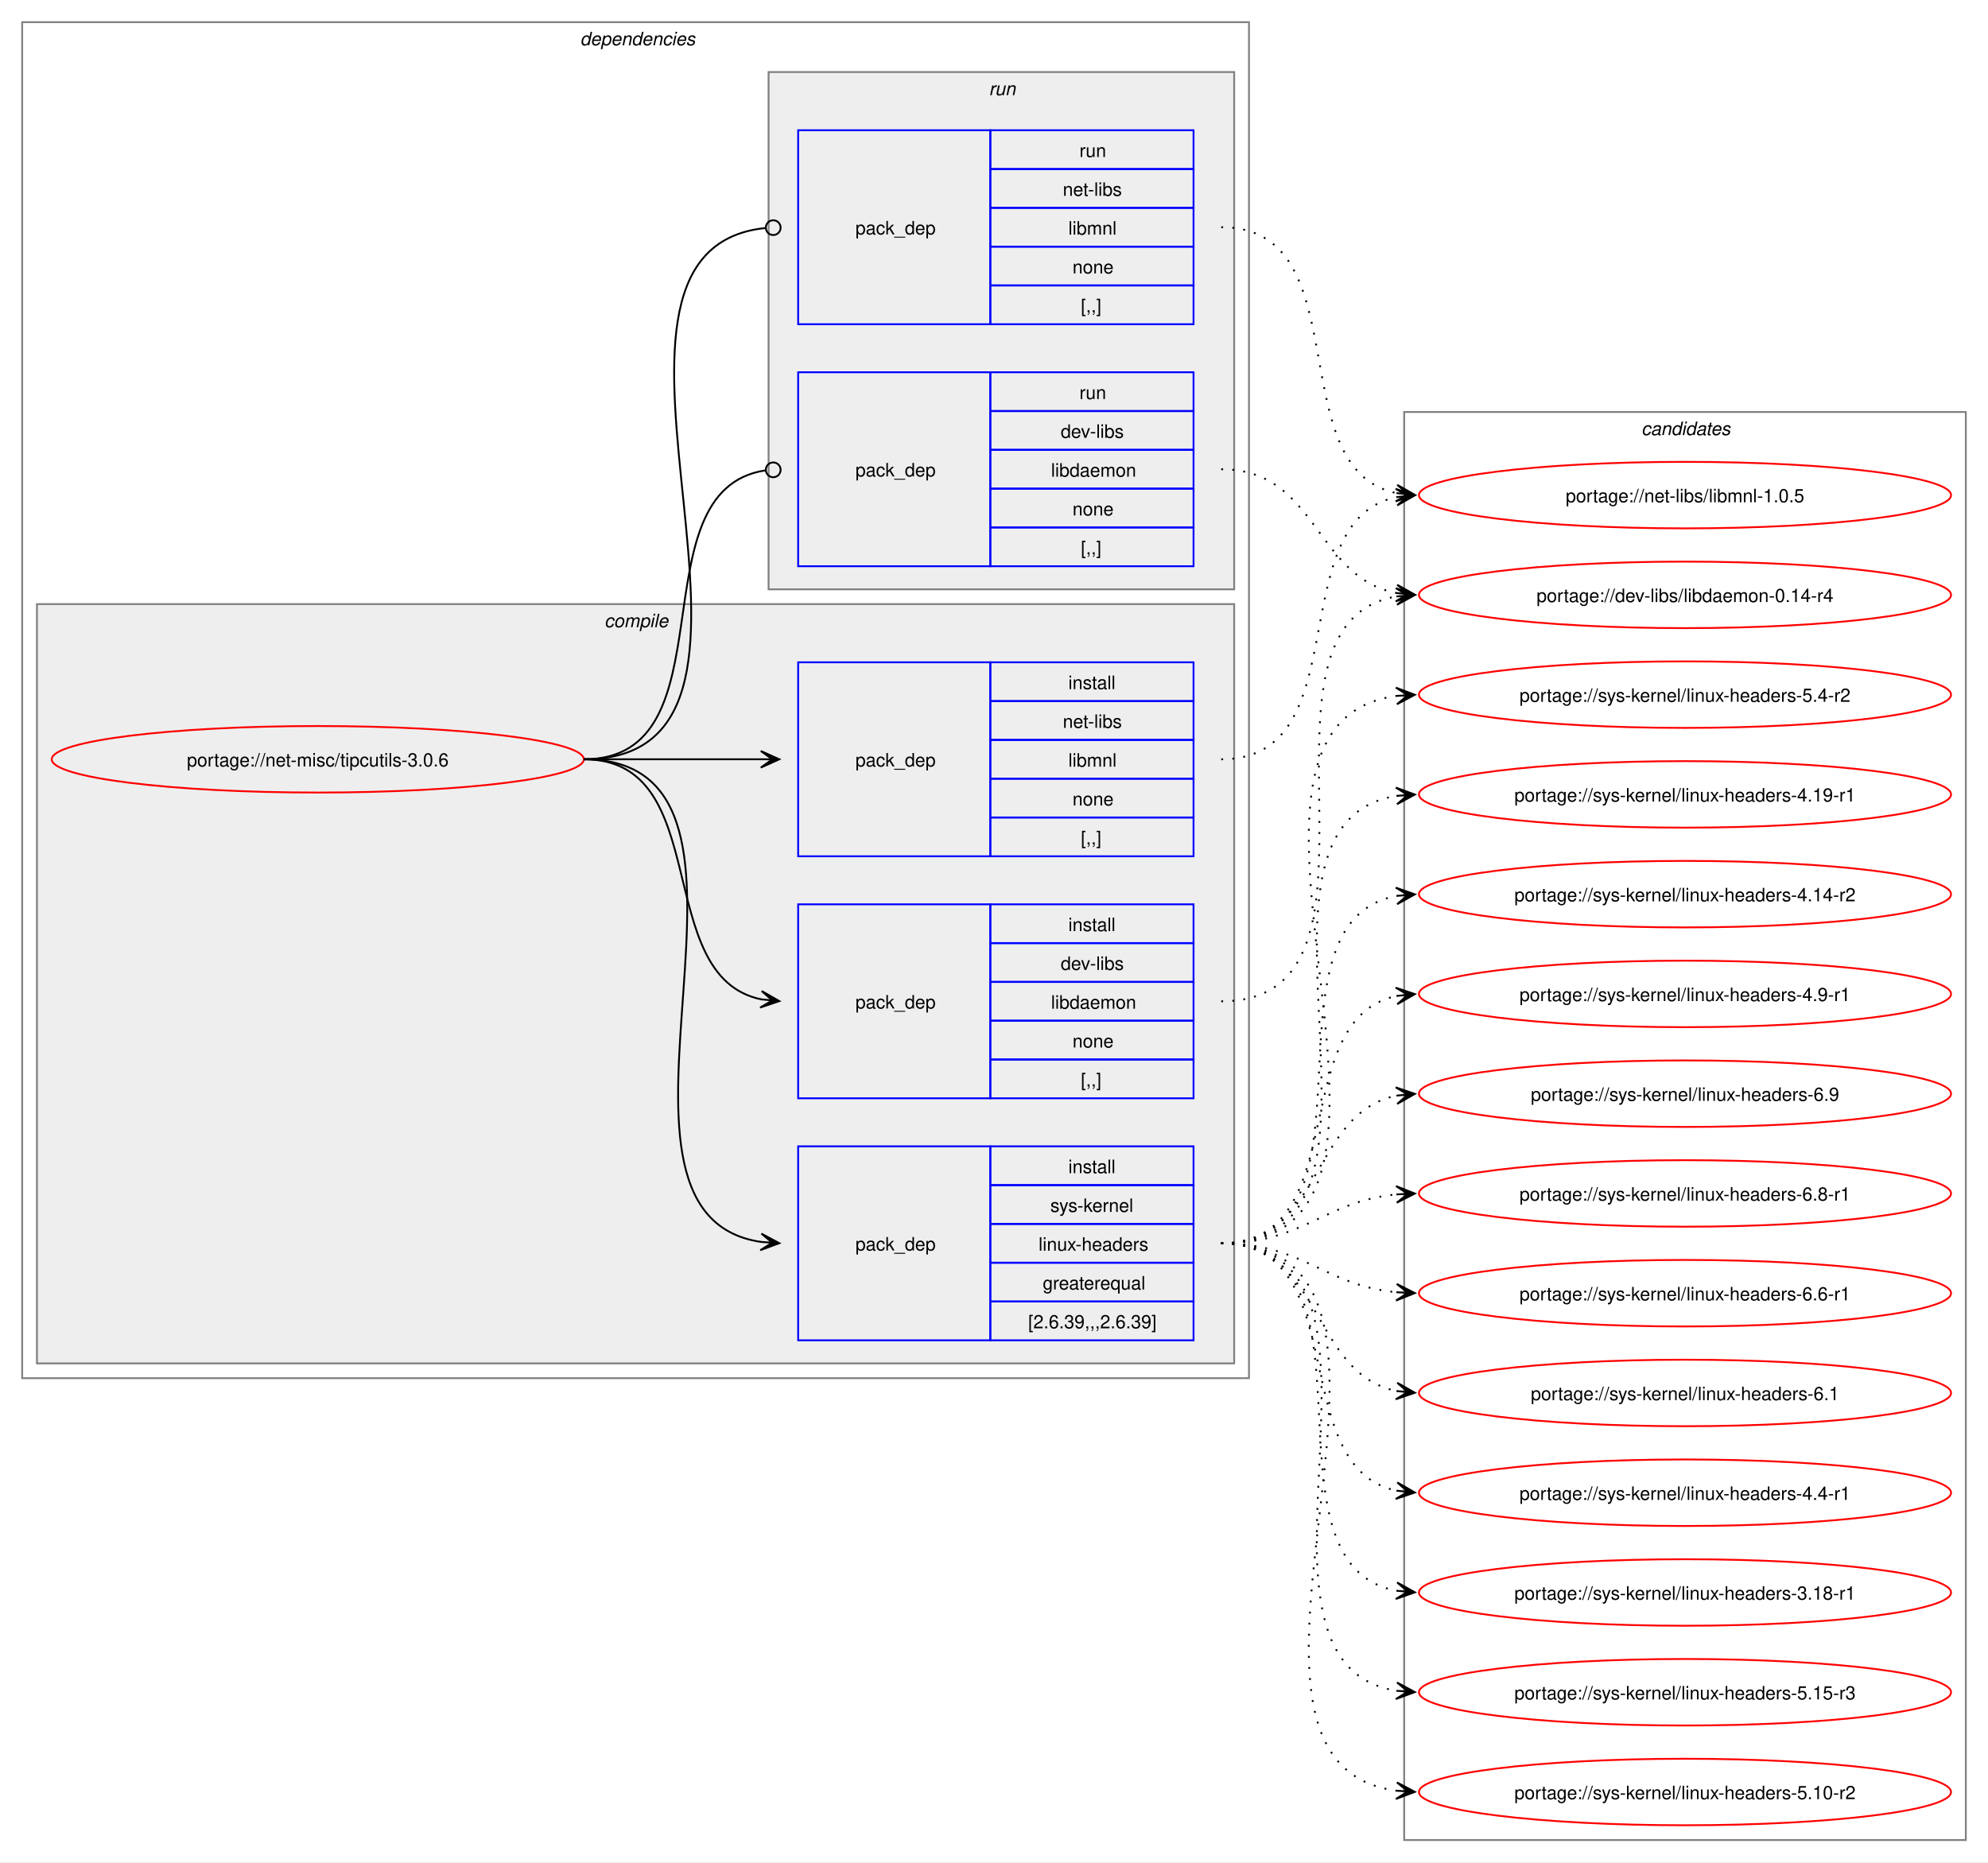
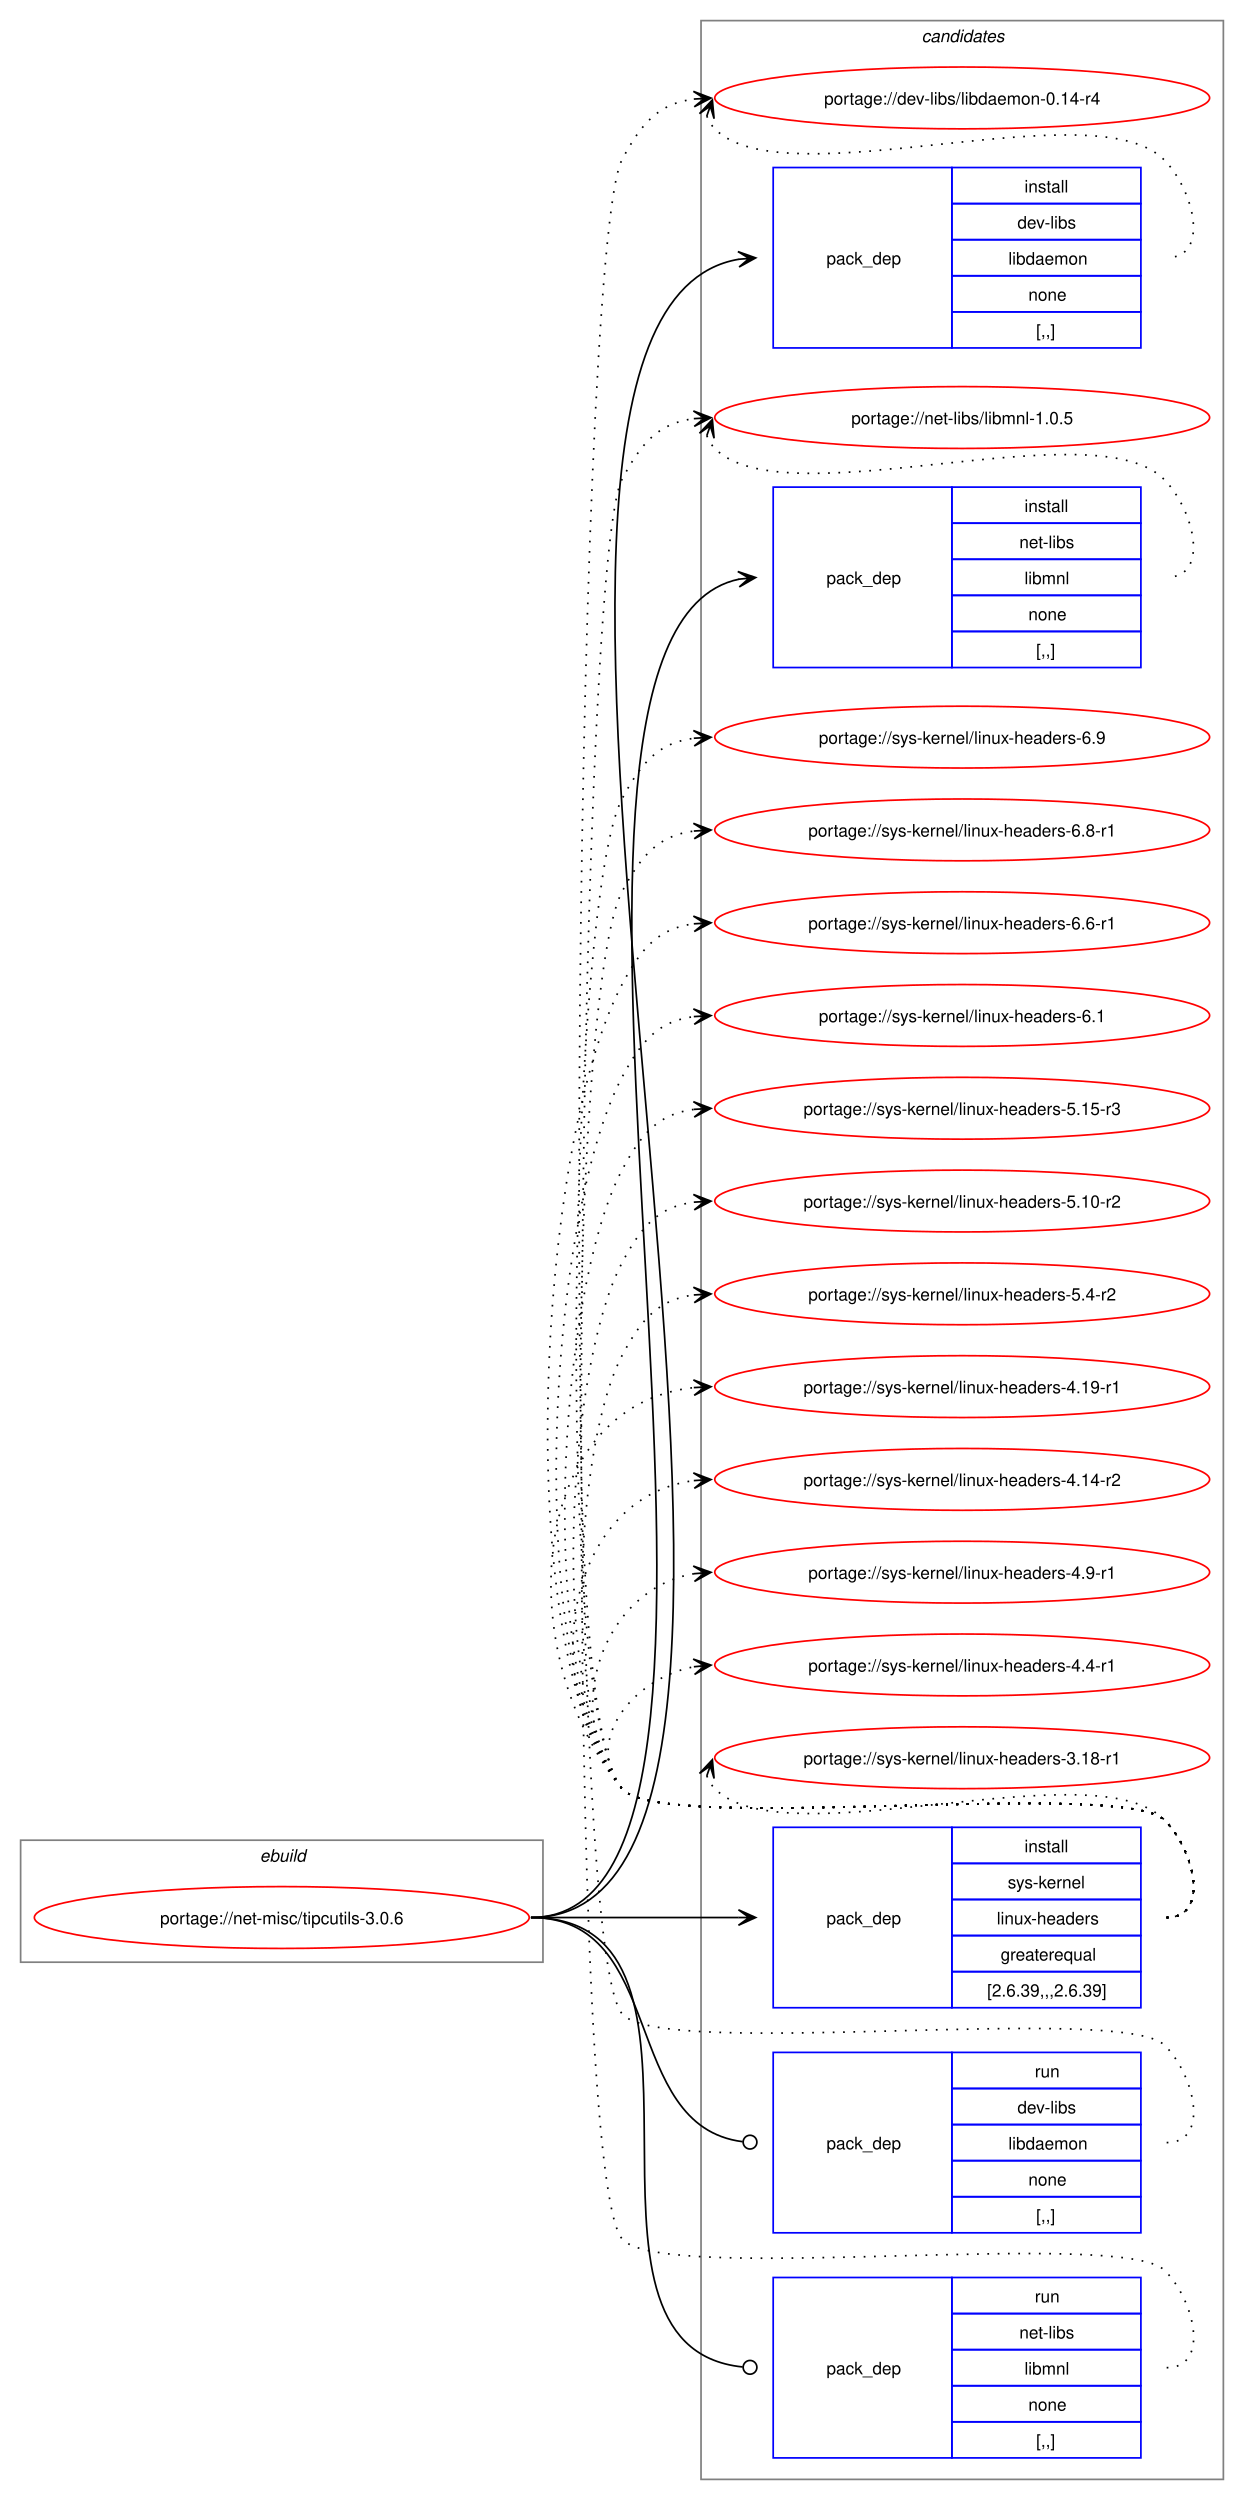
- <svg xmlns="http://www.w3.org/2000/svg" xmlns:xlink="http://www.w3.org/1999/xlink" width="1076pt" height="1008pt" viewBox="0.00 0.00 1076.00 1008.00">
-   <g id="graph0" class="graph" transform="scale(1 1) rotate(0) translate(4 1004)">
-     <polygon fill="white" stroke="none" points="-4,4 -4,-1004 1072,-1004 1072,4 -4,4" />
-     <g id="clust2" class="cluster">
-       <polygon fill="none" stroke="gray" points="8,-258 8,-992 672,-992 672,-258 8,-258" />
-       <text text-anchor="start" x="310" y="-979.5" font-family="Helvetica,sans-Serif" font-style="italic" font-size="10.00">dependencies</text>
-     </g>
-     <g id="clust3" class="cluster">
-       <polygon fill="#eeeeee" stroke="gray" points="16,-266 16,-677 664,-677 664,-266 16,-266" />
-       <text text-anchor="start" x="323.12" y="-664.5" font-family="Helvetica,sans-Serif" font-style="italic" font-size="10.00">compile</text>
-     </g>
-     <g id="clust8" class="cluster">
-       <polygon fill="#eeeeee" stroke="gray" points="412,-685 412,-965 664,-965 664,-685 412,-685" />
-       <text text-anchor="start" x="531.25" y="-952.5" font-family="Helvetica,sans-Serif" font-style="italic" font-size="10.00">run</text>
+ <svg xmlns="http://www.w3.org/2000/svg" xmlns:xlink="http://www.w3.org/1999/xlink" width="724pt" height="1455pt" viewBox="0.00 0.00 724.00 1455.00">
+   <g id="graph0" class="graph" transform="scale(1 1) rotate(0) translate(4 1451)">
+     <polygon fill="white" stroke="none" points="-4,4 -4,-1451 720,-1451 720,4 -4,4" />
+     <g id="clust1" class="cluster">
+       <polygon fill="none" stroke="gray" points="8,-309 8,-380 312,-380 312,-309 8,-309" />
+       <text text-anchor="start" x="147.25" y="-367.5" font-family="Helvetica,sans-Serif" font-style="italic" font-size="10.00">ebuild</text>
    </g>
    <g id="clust11" class="cluster">
-       <polygon fill="none" stroke="gray" points="756,-8 756,-781 1060,-781 1060,-8 756,-8" />
-       <text text-anchor="start" x="884.38" y="-768.5" font-family="Helvetica,sans-Serif" font-style="italic" font-size="10.00">candidates</text>
+       <polygon fill="none" stroke="gray" points="404,-8 404,-1439 708,-1439 708,-8 404,-8" />
+       <text text-anchor="start" x="532.38" y="-1426.5" font-family="Helvetica,sans-Serif" font-style="italic" font-size="10.00">candidates</text>
    </g>
    <g id="node1" class="node">
      <g id="a_node1">
        <a xlink:href="../net-misc/tipcutils-3.0.6.svg" xlink:title="portage://net-misc/tipcutils-3.0.6">
-           <ellipse fill="none" stroke="red" cx="168" cy="-593" rx="144" ry="18" />
-           <text text-anchor="middle" x="168" y="-589.12" font-family="Helvetica,sans-Serif" font-size="10.00">portage://net-misc/tipcutils-3.0.6</text>
+           <ellipse fill="none" stroke="red" cx="160" cy="-335" rx="144" ry="18" />
+           <text text-anchor="middle" x="160" y="-331.12" font-family="Helvetica,sans-Serif" font-size="10.00">portage://net-misc/tipcutils-3.0.6</text>
        </a>
      </g>
    </g>
    <g id="node2" class="node">
-       <polygon fill="none" stroke="blue" points="428,-409.5 428,-514.5 532,-514.5 532,-409.5 428,-409.5" />
-       <text text-anchor="start" x="459" y="-458.12" font-family="Helvetica,sans-Serif" font-size="10.00">pack_dep</text>
-       <polygon fill="none" stroke="blue" points="532,-493.5 532,-514.5 642,-514.5 642,-493.5 532,-493.5" />
-       <text text-anchor="start" x="574.25" y="-500" font-family="Helvetica,sans-Serif" font-size="10.00">install</text>
-       <polygon fill="none" stroke="blue" points="532,-472.5 532,-493.5 642,-493.5 642,-472.5 532,-472.5" />
-       <text text-anchor="start" x="570.12" y="-479" font-family="Helvetica,sans-Serif" font-size="10.00">dev-libs</text>
-       <polygon fill="none" stroke="blue" points="532,-451.5 532,-472.5 642,-472.5 642,-451.5 532,-451.5" />
-       <text text-anchor="start" x="564.88" y="-458" font-family="Helvetica,sans-Serif" font-size="10.00">libdaemon</text>
-       <polygon fill="none" stroke="blue" points="532,-430.5 532,-451.5 642,-451.5 642,-430.5 532,-430.5" />
-       <text text-anchor="start" x="576.5" y="-437" font-family="Helvetica,sans-Serif" font-size="10.00">none</text>
-       <polygon fill="none" stroke="blue" points="532,-409.5 532,-430.5 642,-430.5 642,-409.5 532,-409.5" />
-       <text text-anchor="start" x="581" y="-416" font-family="Helvetica,sans-Serif" font-size="10.00">[,,]</text>
+       <polygon fill="none" stroke="blue" points="446,-1248.5 446,-1353.5 550,-1353.5 550,-1248.5 446,-1248.5" />
+       <text text-anchor="start" x="477" y="-1297.12" font-family="Helvetica,sans-Serif" font-size="10.00">pack_dep</text>
+       <polygon fill="none" stroke="blue" points="550,-1332.5 550,-1353.5 660,-1353.5 660,-1332.5 550,-1332.5" />
+       <text text-anchor="start" x="592.25" y="-1339" font-family="Helvetica,sans-Serif" font-size="10.00">install</text>
+       <polygon fill="none" stroke="blue" points="550,-1311.5 550,-1332.5 660,-1332.5 660,-1311.5 550,-1311.5" />
+       <text text-anchor="start" x="588.12" y="-1318" font-family="Helvetica,sans-Serif" font-size="10.00">dev-libs</text>
+       <polygon fill="none" stroke="blue" points="550,-1290.5 550,-1311.5 660,-1311.5 660,-1290.5 550,-1290.5" />
+       <text text-anchor="start" x="582.88" y="-1297" font-family="Helvetica,sans-Serif" font-size="10.00">libdaemon</text>
+       <polygon fill="none" stroke="blue" points="550,-1269.5 550,-1290.5 660,-1290.5 660,-1269.5 550,-1269.5" />
+       <text text-anchor="start" x="594.5" y="-1276" font-family="Helvetica,sans-Serif" font-size="10.00">none</text>
+       <polygon fill="none" stroke="blue" points="550,-1248.5 550,-1269.5 660,-1269.5 660,-1248.5 550,-1248.5" />
+       <text text-anchor="start" x="599" y="-1255" font-family="Helvetica,sans-Serif" font-size="10.00">[,,]</text>
    </g>
    <g id="edge1" class="edge">
-       <path fill="none" stroke="black" d="M312,-593C383.21,-593 348.07,-475.45 408.06,-463.05" />
-       <polygon fill="black" stroke="black" points="417.79,-462.12 408.27,-467.56 414.02,-462.48 407.83,-463.08 407.83,-463.08 407.83,-463.08 414.02,-462.48 407.4,-458.6 417.79,-462.12" />
+       <path fill="none" stroke="black" d="M305,-335C517.85,-335 230.77,-1267.34 426.05,-1300.12" />
+       <polygon fill="black" stroke="black" points="435.79,-1300.9 425.46,-1304.58 432.02,-1300.6 425.82,-1300.1 425.82,-1300.1 425.82,-1300.1 432.02,-1300.6 426.18,-1295.61 435.79,-1300.9" />
    </g>
    <g id="node3" class="node">
-       <polygon fill="none" stroke="blue" points="428,-540.5 428,-645.5 532,-645.5 532,-540.5 428,-540.5" />
-       <text text-anchor="start" x="459" y="-589.12" font-family="Helvetica,sans-Serif" font-size="10.00">pack_dep</text>
-       <polygon fill="none" stroke="blue" points="532,-624.5 532,-645.5 642,-645.5 642,-624.5 532,-624.5" />
-       <text text-anchor="start" x="574.25" y="-631" font-family="Helvetica,sans-Serif" font-size="10.00">install</text>
-       <polygon fill="none" stroke="blue" points="532,-603.5 532,-624.5 642,-624.5 642,-603.5 532,-603.5" />
-       <text text-anchor="start" x="571.25" y="-610" font-family="Helvetica,sans-Serif" font-size="10.00">net-libs</text>
-       <polygon fill="none" stroke="blue" points="532,-582.5 532,-603.5 642,-603.5 642,-582.5 532,-582.5" />
-       <text text-anchor="start" x="574.25" y="-589" font-family="Helvetica,sans-Serif" font-size="10.00">libmnl</text>
-       <polygon fill="none" stroke="blue" points="532,-561.5 532,-582.5 642,-582.5 642,-561.5 532,-561.5" />
-       <text text-anchor="start" x="576.5" y="-568" font-family="Helvetica,sans-Serif" font-size="10.00">none</text>
-       <polygon fill="none" stroke="blue" points="532,-540.5 532,-561.5 642,-561.5 642,-540.5 532,-540.5" />
-       <text text-anchor="start" x="581" y="-547" font-family="Helvetica,sans-Serif" font-size="10.00">[,,]</text>
+       <polygon fill="none" stroke="blue" points="446,-1062.5 446,-1167.5 550,-1167.5 550,-1062.5 446,-1062.5" />
+       <text text-anchor="start" x="477" y="-1111.12" font-family="Helvetica,sans-Serif" font-size="10.00">pack_dep</text>
+       <polygon fill="none" stroke="blue" points="550,-1146.5 550,-1167.5 660,-1167.5 660,-1146.5 550,-1146.5" />
+       <text text-anchor="start" x="592.25" y="-1153" font-family="Helvetica,sans-Serif" font-size="10.00">install</text>
+       <polygon fill="none" stroke="blue" points="550,-1125.5 550,-1146.5 660,-1146.5 660,-1125.5 550,-1125.5" />
+       <text text-anchor="start" x="589.25" y="-1132" font-family="Helvetica,sans-Serif" font-size="10.00">net-libs</text>
+       <polygon fill="none" stroke="blue" points="550,-1104.5 550,-1125.5 660,-1125.5 660,-1104.5 550,-1104.5" />
+       <text text-anchor="start" x="592.25" y="-1111" font-family="Helvetica,sans-Serif" font-size="10.00">libmnl</text>
+       <polygon fill="none" stroke="blue" points="550,-1083.5 550,-1104.5 660,-1104.5 660,-1083.5 550,-1083.5" />
+       <text text-anchor="start" x="594.5" y="-1090" font-family="Helvetica,sans-Serif" font-size="10.00">none</text>
+       <polygon fill="none" stroke="blue" points="550,-1062.5 550,-1083.5 660,-1083.5 660,-1062.5 550,-1062.5" />
+       <text text-anchor="start" x="599" y="-1069" font-family="Helvetica,sans-Serif" font-size="10.00">[,,]</text>
    </g>
    <g id="edge2" class="edge">
-       <path fill="none" stroke="black" d="M312,-593C355.65,-593 369.25,-593 407.98,-593" />
-       <polygon fill="black" stroke="black" points="417.78,-593 407.78,-597.5 414,-593 407.78,-593 407.78,-593 407.78,-593 414,-593 407.78,-588.5 417.78,-593" />
+       <path fill="none" stroke="black" d="M305,-335C477.02,-335 270.46,-1081.84 426.21,-1113.94" />
+       <polygon fill="black" stroke="black" points="435.79,-1114.88 425.39,-1118.38 432.02,-1114.51 425.84,-1113.9 425.84,-1113.9 425.84,-1113.9 432.02,-1114.51 426.28,-1109.42 435.79,-1114.88" />
    </g>
    <g id="node4" class="node">
-       <polygon fill="none" stroke="blue" points="428,-278.5 428,-383.5 532,-383.5 532,-278.5 428,-278.5" />
-       <text text-anchor="start" x="459" y="-327.12" font-family="Helvetica,sans-Serif" font-size="10.00">pack_dep</text>
-       <polygon fill="none" stroke="blue" points="532,-362.5 532,-383.5 642,-383.5 642,-362.5 532,-362.5" />
-       <text text-anchor="start" x="574.25" y="-369" font-family="Helvetica,sans-Serif" font-size="10.00">install</text>
-       <polygon fill="none" stroke="blue" points="532,-341.5 532,-362.5 642,-362.5 642,-341.5 532,-341.5" />
-       <text text-anchor="start" x="564.5" y="-348" font-family="Helvetica,sans-Serif" font-size="10.00">sys-kernel</text>
-       <polygon fill="none" stroke="blue" points="532,-320.5 532,-341.5 642,-341.5 642,-320.5 532,-320.5" />
-       <text text-anchor="start" x="558.12" y="-327" font-family="Helvetica,sans-Serif" font-size="10.00">linux-headers</text>
-       <polygon fill="none" stroke="blue" points="532,-299.5 532,-320.5 642,-320.5 642,-299.5 532,-299.5" />
-       <text text-anchor="start" x="560.38" y="-306" font-family="Helvetica,sans-Serif" font-size="10.00">greaterequal</text>
-       <polygon fill="none" stroke="blue" points="532,-278.5 532,-299.5 642,-299.5 642,-278.5 532,-278.5" />
-       <text text-anchor="start" x="552.5" y="-285" font-family="Helvetica,sans-Serif" font-size="10.00">[2.6.39,,,2.6.39]</text>
+       <polygon fill="none" stroke="blue" points="446,-282.5 446,-387.5 550,-387.5 550,-282.5 446,-282.5" />
+       <text text-anchor="start" x="477" y="-331.12" font-family="Helvetica,sans-Serif" font-size="10.00">pack_dep</text>
+       <polygon fill="none" stroke="blue" points="550,-366.5 550,-387.5 660,-387.5 660,-366.5 550,-366.5" />
+       <text text-anchor="start" x="592.25" y="-373" font-family="Helvetica,sans-Serif" font-size="10.00">install</text>
+       <polygon fill="none" stroke="blue" points="550,-345.5 550,-366.5 660,-366.5 660,-345.5 550,-345.5" />
+       <text text-anchor="start" x="582.5" y="-352" font-family="Helvetica,sans-Serif" font-size="10.00">sys-kernel</text>
+       <polygon fill="none" stroke="blue" points="550,-324.5 550,-345.5 660,-345.5 660,-324.5 550,-324.5" />
+       <text text-anchor="start" x="576.12" y="-331" font-family="Helvetica,sans-Serif" font-size="10.00">linux-headers</text>
+       <polygon fill="none" stroke="blue" points="550,-303.5 550,-324.5 660,-324.5 660,-303.5 550,-303.5" />
+       <text text-anchor="start" x="578.38" y="-310" font-family="Helvetica,sans-Serif" font-size="10.00">greaterequal</text>
+       <polygon fill="none" stroke="blue" points="550,-282.5 550,-303.5 660,-303.5 660,-282.5 550,-282.5" />
+       <text text-anchor="start" x="570.5" y="-289" font-family="Helvetica,sans-Serif" font-size="10.00">[2.6.39,,,2.6.39]</text>
    </g>
    <g id="edge3" class="edge">
-       <path fill="none" stroke="black" d="M312,-593C433.85,-593 301.99,-347.12 407.98,-331.75" />
-       <polygon fill="black" stroke="black" points="417.78,-331.08 408.11,-336.25 414.01,-331.34 407.81,-331.76 407.81,-331.76 407.81,-331.76 414.01,-331.34 407.5,-327.27 417.78,-331.08" />
+       <path fill="none" stroke="black" d="M305,-335C359.77,-335 376.19,-335 425.87,-335" />
+       <polygon fill="black" stroke="black" points="435.78,-335 425.78,-339.5 432,-335 425.78,-335 425.78,-335 425.78,-335 432,-335 425.78,-330.5 435.78,-335" />
    </g>
    <g id="node5" class="node">
-       <polygon fill="none" stroke="blue" points="428,-697.5 428,-802.5 532,-802.5 532,-697.5 428,-697.5" />
-       <text text-anchor="start" x="459" y="-746.12" font-family="Helvetica,sans-Serif" font-size="10.00">pack_dep</text>
-       <polygon fill="none" stroke="blue" points="532,-781.5 532,-802.5 642,-802.5 642,-781.5 532,-781.5" />
-       <text text-anchor="start" x="580.25" y="-788" font-family="Helvetica,sans-Serif" font-size="10.00">run</text>
-       <polygon fill="none" stroke="blue" points="532,-760.5 532,-781.5 642,-781.5 642,-760.5 532,-760.5" />
-       <text text-anchor="start" x="570.12" y="-767" font-family="Helvetica,sans-Serif" font-size="10.00">dev-libs</text>
-       <polygon fill="none" stroke="blue" points="532,-739.5 532,-760.5 642,-760.5 642,-739.5 532,-739.5" />
-       <text text-anchor="start" x="564.88" y="-746" font-family="Helvetica,sans-Serif" font-size="10.00">libdaemon</text>
-       <polygon fill="none" stroke="blue" points="532,-718.5 532,-739.5 642,-739.5 642,-718.5 532,-718.5" />
-       <text text-anchor="start" x="576.5" y="-725" font-family="Helvetica,sans-Serif" font-size="10.00">none</text>
-       <polygon fill="none" stroke="blue" points="532,-697.5 532,-718.5 642,-718.5 642,-697.5 532,-697.5" />
-       <text text-anchor="start" x="581" y="-704" font-family="Helvetica,sans-Serif" font-size="10.00">[,,]</text>
+       <polygon fill="none" stroke="blue" points="446,-151.5 446,-256.5 550,-256.5 550,-151.5 446,-151.5" />
+       <text text-anchor="start" x="477" y="-200.12" font-family="Helvetica,sans-Serif" font-size="10.00">pack_dep</text>
+       <polygon fill="none" stroke="blue" points="550,-235.5 550,-256.5 660,-256.5 660,-235.5 550,-235.5" />
+       <text text-anchor="start" x="598.25" y="-242" font-family="Helvetica,sans-Serif" font-size="10.00">run</text>
+       <polygon fill="none" stroke="blue" points="550,-214.5 550,-235.5 660,-235.5 660,-214.5 550,-214.5" />
+       <text text-anchor="start" x="588.12" y="-221" font-family="Helvetica,sans-Serif" font-size="10.00">dev-libs</text>
+       <polygon fill="none" stroke="blue" points="550,-193.5 550,-214.5 660,-214.5 660,-193.5 550,-193.5" />
+       <text text-anchor="start" x="582.88" y="-200" font-family="Helvetica,sans-Serif" font-size="10.00">libdaemon</text>
+       <polygon fill="none" stroke="blue" points="550,-172.5 550,-193.5 660,-193.5 660,-172.5 550,-172.5" />
+       <text text-anchor="start" x="594.5" y="-179" font-family="Helvetica,sans-Serif" font-size="10.00">none</text>
+       <polygon fill="none" stroke="blue" points="550,-151.5 550,-172.5 660,-172.5 660,-151.5 550,-151.5" />
+       <text text-anchor="start" x="599" y="-158" font-family="Helvetica,sans-Serif" font-size="10.00">[,,]</text>
    </g>
    <g id="edge4" class="edge">
-       <path fill="none" stroke="black" d="M312,-593C393.31,-593 338.95,-738.56 410.19,-749.37" />
-       <ellipse fill="none" stroke="black" cx="414.51" cy="-749.68" rx="4" ry="4" />
+       <path fill="none" stroke="black" d="M305,-335C384.59,-335 356.66,-213.54 428.27,-204.53" />
+       <ellipse fill="none" stroke="black" cx="432.51" cy="-204.27" rx="4" ry="4" />
    </g>
    <g id="node6" class="node">
-       <polygon fill="none" stroke="blue" points="428,-828.5 428,-933.5 532,-933.5 532,-828.5 428,-828.5" />
-       <text text-anchor="start" x="459" y="-877.12" font-family="Helvetica,sans-Serif" font-size="10.00">pack_dep</text>
-       <polygon fill="none" stroke="blue" points="532,-912.5 532,-933.5 642,-933.5 642,-912.5 532,-912.5" />
-       <text text-anchor="start" x="580.25" y="-919" font-family="Helvetica,sans-Serif" font-size="10.00">run</text>
-       <polygon fill="none" stroke="blue" points="532,-891.5 532,-912.5 642,-912.5 642,-891.5 532,-891.5" />
-       <text text-anchor="start" x="571.25" y="-898" font-family="Helvetica,sans-Serif" font-size="10.00">net-libs</text>
-       <polygon fill="none" stroke="blue" points="532,-870.5 532,-891.5 642,-891.5 642,-870.5 532,-870.5" />
-       <text text-anchor="start" x="574.25" y="-877" font-family="Helvetica,sans-Serif" font-size="10.00">libmnl</text>
-       <polygon fill="none" stroke="blue" points="532,-849.5 532,-870.5 642,-870.5 642,-849.5 532,-849.5" />
-       <text text-anchor="start" x="576.5" y="-856" font-family="Helvetica,sans-Serif" font-size="10.00">none</text>
-       <polygon fill="none" stroke="blue" points="532,-828.5 532,-849.5 642,-849.5 642,-828.5 532,-828.5" />
-       <text text-anchor="start" x="581" y="-835" font-family="Helvetica,sans-Serif" font-size="10.00">[,,]</text>
+       <polygon fill="none" stroke="blue" points="446,-20.5 446,-125.5 550,-125.5 550,-20.5 446,-20.5" />
+       <text text-anchor="start" x="477" y="-69.12" font-family="Helvetica,sans-Serif" font-size="10.00">pack_dep</text>
+       <polygon fill="none" stroke="blue" points="550,-104.5 550,-125.5 660,-125.5 660,-104.5 550,-104.5" />
+       <text text-anchor="start" x="598.25" y="-111" font-family="Helvetica,sans-Serif" font-size="10.00">run</text>
+       <polygon fill="none" stroke="blue" points="550,-83.5 550,-104.5 660,-104.5 660,-83.5 550,-83.5" />
+       <text text-anchor="start" x="589.25" y="-90" font-family="Helvetica,sans-Serif" font-size="10.00">net-libs</text>
+       <polygon fill="none" stroke="blue" points="550,-62.5 550,-83.5 660,-83.5 660,-62.5 550,-62.5" />
+       <text text-anchor="start" x="592.25" y="-69" font-family="Helvetica,sans-Serif" font-size="10.00">libmnl</text>
+       <polygon fill="none" stroke="blue" points="550,-41.5 550,-62.5 660,-62.5 660,-41.5 550,-41.5" />
+       <text text-anchor="start" x="594.5" y="-48" font-family="Helvetica,sans-Serif" font-size="10.00">none</text>
+       <polygon fill="none" stroke="blue" points="550,-20.5 550,-41.5 660,-41.5 660,-20.5 550,-20.5" />
+       <text text-anchor="start" x="599" y="-27" font-family="Helvetica,sans-Serif" font-size="10.00">[,,]</text>
    </g>
    <g id="edge5" class="edge">
-       <path fill="none" stroke="black" d="M312,-593C445.48,-593 289.76,-868.21 410.25,-880.57" />
-       <ellipse fill="none" stroke="black" cx="414.51" cy="-880.78" rx="4" ry="4" />
+       <path fill="none" stroke="black" d="M305,-335C432.33,-335 312.51,-85.14 428.25,-73.43" />
+       <ellipse fill="none" stroke="black" cx="432.51" cy="-73.22" rx="4" ry="4" />
    </g>
    <g id="node7" class="node">
      <g id="a_node7">
        <a xlink:href="../dev-libs/libdaemon-0.14-r4.svg" xlink:title="portage://dev-libs/libdaemon-0.14-r4">
-           <ellipse fill="none" stroke="red" cx="908" cy="-682" rx="144" ry="18" />
-           <text text-anchor="middle" x="908" y="-678.12" font-family="Helvetica,sans-Serif" font-size="10.00">portage://dev-libs/libdaemon-0.14-r4</text>
+           <ellipse fill="none" stroke="red" cx="556" cy="-1394" rx="144" ry="18" />
+           <text text-anchor="middle" x="556" y="-1390.12" font-family="Helvetica,sans-Serif" font-size="10.00">portage://dev-libs/libdaemon-0.14-r4</text>
        </a>
      </g>
    </g>
    <g id="edge6" class="edge">
-       <path fill="none" stroke="black" stroke-dasharray="1,5" d="M657,-462C761.61,-462 662.2,-666.39 752.07,-681.16" />
-       <polygon fill="black" stroke="black" points="761.79,-681.91 751.47,-685.63 758.01,-681.62 751.81,-681.14 751.81,-681.14 751.81,-681.14 758.01,-681.62 752.16,-676.65 761.79,-681.91" />
+       <path fill="none" stroke="black" stroke-dasharray="1,5" d="M407.37,-1383.45C408.4,-1380.7 410.07,-1377.96 412,-1376 452.96,-1334.42 633.83,-1399.85 674,-1357.5 691.28,-1339.28 700.12,-1301 675,-1301" />
+       <polygon fill="black" stroke="black" points="410.6,-1392.85 403.09,-1384.86 409.37,-1389.27 407.34,-1383.39 407.34,-1383.39 407.34,-1383.39 409.37,-1389.27 411.6,-1381.93 410.6,-1392.85" />
    </g>
    <g id="node8" class="node">
      <g id="a_node8">
        <a xlink:href="../net-libs/libmnl-1.0.5.svg" xlink:title="portage://net-libs/libmnl-1.0.5">
-           <ellipse fill="none" stroke="red" cx="908" cy="-736" rx="144" ry="18" />
-           <text text-anchor="middle" x="908" y="-732.12" font-family="Helvetica,sans-Serif" font-size="10.00">portage://net-libs/libmnl-1.0.5</text>
+           <ellipse fill="none" stroke="red" cx="556" cy="-1208" rx="144" ry="18" />
+           <text text-anchor="middle" x="556" y="-1204.12" font-family="Helvetica,sans-Serif" font-size="10.00">portage://net-libs/libmnl-1.0.5</text>
        </a>
      </g>
    </g>
    <g id="edge7" class="edge">
-       <path fill="none" stroke="black" stroke-dasharray="1,5" d="M657,-593C732.09,-593 688.85,-721.85 751.93,-734.93" />
-       <polygon fill="black" stroke="black" points="761.79,-735.88 751.4,-739.4 758.02,-735.52 751.83,-734.92 751.83,-734.92 751.83,-734.92 758.02,-735.52 752.27,-730.44 761.79,-735.88" />
+       <path fill="none" stroke="black" stroke-dasharray="1,5" d="M407.37,-1197.45C408.4,-1194.7 410.07,-1191.96 412,-1190 452.96,-1148.42 633.83,-1213.85 674,-1171.5 691.28,-1153.28 700.12,-1115 675,-1115" />
+       <polygon fill="black" stroke="black" points="410.6,-1206.85 403.09,-1198.86 409.37,-1203.27 407.34,-1197.39 407.34,-1197.39 407.34,-1197.39 409.37,-1203.27 411.6,-1195.93 410.6,-1206.85" />
    </g>
    <g id="node9" class="node">
      <g id="a_node9">
        <a xlink:href="../sys-kernel/linux-headers-6.9.svg" xlink:title="portage://sys-kernel/linux-headers-6.9">
-           <ellipse fill="none" stroke="red" cx="908" cy="-412" rx="144" ry="18" />
-           <text text-anchor="middle" x="908" y="-408.12" font-family="Helvetica,sans-Serif" font-size="10.00">portage://sys-kernel/linux-headers-6.9</text>
+           <ellipse fill="none" stroke="red" cx="556" cy="-1022" rx="144" ry="18" />
+           <text text-anchor="middle" x="556" y="-1018.12" font-family="Helvetica,sans-Serif" font-size="10.00">portage://sys-kernel/linux-headers-6.9</text>
        </a>
      </g>
    </g>
    <g id="edge8" class="edge">
-       <path fill="none" stroke="black" stroke-dasharray="1,5" d="M657,-331C712.35,-331 705.06,-401.6 752.1,-410.98" />
-       <polygon fill="black" stroke="black" points="761.79,-411.89 751.41,-415.43 758.02,-411.53 751.83,-410.95 751.83,-410.95 751.83,-410.95 758.02,-411.53 752.25,-406.47 761.79,-411.89" />
+       <path fill="none" stroke="black" stroke-dasharray="1,5" d="M675,-335C700.12,-335 691.6,-373.59 674,-391.5 649.35,-416.59 380.36,-382.85 358,-410 317.32,-459.41 328.05,-929.44 358,-986 369.45,-1007.63 379.33,-1018.67 399.96,-1021.35" />
+       <polygon fill="black" stroke="black" points="409.78,-1021.93 399.54,-1025.83 406.01,-1021.7 399.8,-1021.34 399.8,-1021.34 399.8,-1021.34 406.01,-1021.7 400.07,-1016.85 409.78,-1021.93" />
    </g>
    <g id="node10" class="node">
      <g id="a_node10">
        <a xlink:href="../sys-kernel/linux-headers-6.8-r1.svg" xlink:title="portage://sys-kernel/linux-headers-6.8-r1">
-           <ellipse fill="none" stroke="red" cx="908" cy="-358" rx="144" ry="18" />
-           <text text-anchor="middle" x="908" y="-354.12" font-family="Helvetica,sans-Serif" font-size="10.00">portage://sys-kernel/linux-headers-6.8-r1</text>
+           <ellipse fill="none" stroke="red" cx="556" cy="-968" rx="144" ry="18" />
+           <text text-anchor="middle" x="556" y="-964.12" font-family="Helvetica,sans-Serif" font-size="10.00">portage://sys-kernel/linux-headers-6.8-r1</text>
        </a>
      </g>
    </g>
    <g id="edge9" class="edge">
-       <path fill="none" stroke="black" stroke-dasharray="1,5" d="M657,-331C701.63,-331 712.68,-353.75 751.8,-357.48" />
-       <polygon fill="black" stroke="black" points="761.78,-357.94 751.59,-361.98 758.01,-357.77 751.79,-357.48 751.79,-357.48 751.79,-357.48 758.01,-357.77 752,-352.99 761.78,-357.94" />
+       <path fill="none" stroke="black" stroke-dasharray="1,5" d="M675,-335C700.12,-335 691.6,-373.59 674,-391.5 649.35,-416.59 380.36,-382.85 358,-410 321.13,-454.78 330.85,-880.74 358,-932 369.45,-953.63 379.33,-964.67 399.96,-967.35" />
+       <polygon fill="black" stroke="black" points="409.78,-967.93 399.54,-971.83 406.01,-967.7 399.8,-967.34 399.8,-967.34 399.8,-967.34 406.01,-967.7 400.07,-962.85 409.78,-967.93" />
    </g>
    <g id="node11" class="node">
      <g id="a_node11">
        <a xlink:href="../sys-kernel/linux-headers-6.6-r1.svg" xlink:title="portage://sys-kernel/linux-headers-6.6-r1">
-           <ellipse fill="none" stroke="red" cx="908" cy="-304" rx="144" ry="18" />
-           <text text-anchor="middle" x="908" y="-300.12" font-family="Helvetica,sans-Serif" font-size="10.00">portage://sys-kernel/linux-headers-6.6-r1</text>
+           <ellipse fill="none" stroke="red" cx="556" cy="-914" rx="144" ry="18" />
+           <text text-anchor="middle" x="556" y="-910.12" font-family="Helvetica,sans-Serif" font-size="10.00">portage://sys-kernel/linux-headers-6.6-r1</text>
        </a>
      </g>
    </g>
    <g id="edge10" class="edge">
-       <path fill="none" stroke="black" stroke-dasharray="1,5" d="M657,-331C701.63,-331 712.68,-308.25 751.8,-304.52" />
-       <polygon fill="black" stroke="black" points="761.78,-304.06 752,-309.01 758.01,-304.23 751.79,-304.52 751.79,-304.52 751.79,-304.52 758.01,-304.23 751.59,-300.02 761.78,-304.06" />
+       <path fill="none" stroke="black" stroke-dasharray="1,5" d="M675,-335C700.12,-335 691.6,-373.59 674,-391.5 649.35,-416.59 380.36,-382.85 358,-410 291.9,-490.29 309.32,-786.09 358,-878 369.45,-899.63 379.33,-910.67 399.96,-913.35" />
+       <polygon fill="black" stroke="black" points="409.78,-913.93 399.54,-917.83 406.01,-913.7 399.8,-913.34 399.8,-913.34 399.8,-913.34 406.01,-913.7 400.07,-908.85 409.78,-913.93" />
    </g>
    <g id="node12" class="node">
      <g id="a_node12">
        <a xlink:href="../sys-kernel/linux-headers-6.1.svg" xlink:title="portage://sys-kernel/linux-headers-6.1">
-           <ellipse fill="none" stroke="red" cx="908" cy="-250" rx="144" ry="18" />
-           <text text-anchor="middle" x="908" y="-246.12" font-family="Helvetica,sans-Serif" font-size="10.00">portage://sys-kernel/linux-headers-6.1</text>
+           <ellipse fill="none" stroke="red" cx="556" cy="-860" rx="144" ry="18" />
+           <text text-anchor="middle" x="556" y="-856.12" font-family="Helvetica,sans-Serif" font-size="10.00">portage://sys-kernel/linux-headers-6.1</text>
        </a>
      </g>
    </g>
    <g id="edge11" class="edge">
-       <path fill="none" stroke="black" stroke-dasharray="1,5" d="M657,-331C712.35,-331 705.06,-260.4 752.1,-251.02" />
-       <polygon fill="black" stroke="black" points="761.79,-250.11 752.25,-255.53 758.02,-250.47 751.83,-251.05 751.83,-251.05 751.83,-251.05 758.02,-250.47 751.41,-246.57 761.79,-250.11" />
+       <path fill="none" stroke="black" stroke-dasharray="1,5" d="M675,-335C700.12,-335 691.6,-373.59 674,-391.5 649.35,-416.59 380.36,-382.85 358,-410 299.52,-481.03 314.94,-742.7 358,-824 369.45,-845.63 379.33,-856.67 399.96,-859.35" />
+       <polygon fill="black" stroke="black" points="409.78,-859.93 399.54,-863.83 406.01,-859.7 399.8,-859.34 399.8,-859.34 399.8,-859.34 406.01,-859.7 400.07,-854.85 409.78,-859.93" />
    </g>
    <g id="node13" class="node">
      <g id="a_node13">
        <a xlink:href="../sys-kernel/linux-headers-5.15-r3.svg" xlink:title="portage://sys-kernel/linux-headers-5.15-r3">
-           <ellipse fill="none" stroke="red" cx="908" cy="-88" rx="144" ry="18" />
-           <text text-anchor="middle" x="908" y="-84.12" font-family="Helvetica,sans-Serif" font-size="10.00">portage://sys-kernel/linux-headers-5.15-r3</text>
+           <ellipse fill="none" stroke="red" cx="556" cy="-806" rx="144" ry="18" />
+           <text text-anchor="middle" x="556" y="-802.12" font-family="Helvetica,sans-Serif" font-size="10.00">portage://sys-kernel/linux-headers-5.15-r3</text>
        </a>
      </g>
    </g>
    <g id="edge12" class="edge">
-       <path fill="none" stroke="black" stroke-dasharray="1,5" d="M657,-331C770.92,-331 653.51,-103.87 752.06,-88.79" />
-       <polygon fill="black" stroke="black" points="761.78,-88.09 752.13,-93.29 758.01,-88.36 751.81,-88.8 751.81,-88.8 751.81,-88.8 758.01,-88.36 751.49,-84.32 761.78,-88.09" />
+       <path fill="none" stroke="black" stroke-dasharray="1,5" d="M675,-335C700.12,-335 691.6,-373.59 674,-391.5 649.35,-416.59 380.36,-382.85 358,-410 307.15,-471.76 320.56,-699.3 358,-770 369.45,-791.63 379.33,-802.67 399.96,-805.35" />
+       <polygon fill="black" stroke="black" points="409.78,-805.93 399.54,-809.83 406.01,-805.7 399.8,-805.34 399.8,-805.34 399.8,-805.34 406.01,-805.7 400.07,-800.85 409.78,-805.93" />
    </g>
    <g id="node14" class="node">
      <g id="a_node14">
        <a xlink:href="../sys-kernel/linux-headers-5.10-r2.svg" xlink:title="portage://sys-kernel/linux-headers-5.10-r2">
-           <ellipse fill="none" stroke="red" cx="908" cy="-34" rx="144" ry="18" />
-           <text text-anchor="middle" x="908" y="-30.12" font-family="Helvetica,sans-Serif" font-size="10.00">portage://sys-kernel/linux-headers-5.10-r2</text>
+           <ellipse fill="none" stroke="red" cx="556" cy="-752" rx="144" ry="18" />
+           <text text-anchor="middle" x="556" y="-748.12" font-family="Helvetica,sans-Serif" font-size="10.00">portage://sys-kernel/linux-headers-5.10-r2</text>
        </a>
      </g>
    </g>
    <g id="edge13" class="edge">
-       <path fill="none" stroke="black" stroke-dasharray="1,5" d="M657,-331C793.19,-331 632.47,-50.58 751.83,-34.7" />
-       <polygon fill="black" stroke="black" points="761.78,-34.08 752.09,-39.19 758.01,-34.31 751.8,-34.7 751.8,-34.7 751.8,-34.7 758.01,-34.31 751.52,-30.21 761.78,-34.08" />
+       <path fill="none" stroke="black" stroke-dasharray="1,5" d="M675,-335C700.12,-335 691.6,-373.59 674,-391.5 649.35,-416.59 380.36,-382.85 358,-410 314.78,-462.5 326.17,-655.91 358,-716 369.45,-737.63 379.33,-748.67 399.96,-751.35" />
+       <polygon fill="black" stroke="black" points="409.78,-751.93 399.54,-755.83 406.01,-751.7 399.8,-751.34 399.8,-751.34 399.8,-751.34 406.01,-751.7 400.07,-746.85 409.78,-751.93" />
    </g>
    <g id="node15" class="node">
      <g id="a_node15">
        <a xlink:href="../sys-kernel/linux-headers-5.4-r2.svg" xlink:title="portage://sys-kernel/linux-headers-5.4-r2">
-           <ellipse fill="none" stroke="red" cx="908" cy="-628" rx="144" ry="18" />
-           <text text-anchor="middle" x="908" y="-624.12" font-family="Helvetica,sans-Serif" font-size="10.00">portage://sys-kernel/linux-headers-5.4-r2</text>
+           <ellipse fill="none" stroke="red" cx="556" cy="-698" rx="144" ry="18" />
+           <text text-anchor="middle" x="556" y="-694.12" font-family="Helvetica,sans-Serif" font-size="10.00">portage://sys-kernel/linux-headers-5.4-r2</text>
        </a>
      </g>
    </g>
    <g id="edge14" class="edge">
-       <path fill="none" stroke="black" stroke-dasharray="1,5" d="M657,-331C793.19,-331 632.47,-611.42 751.83,-627.3" />
-       <polygon fill="black" stroke="black" points="761.78,-627.92 751.52,-631.79 758.01,-627.69 751.8,-627.3 751.8,-627.3 751.8,-627.3 758.01,-627.69 752.09,-622.81 761.78,-627.92" />
+       <path fill="none" stroke="black" stroke-dasharray="1,5" d="M675,-335C700.12,-335 691.6,-373.59 674,-391.5 649.35,-416.59 380.36,-382.85 358,-410 322.41,-453.23 331.79,-612.51 358,-662 369.45,-683.63 379.33,-694.67 399.96,-697.35" />
+       <polygon fill="black" stroke="black" points="409.78,-697.93 399.54,-701.83 406.01,-697.7 399.8,-697.34 399.8,-697.34 399.8,-697.34 406.01,-697.7 400.07,-692.85 409.78,-697.93" />
    </g>
    <g id="node16" class="node">
      <g id="a_node16">
        <a xlink:href="../sys-kernel/linux-headers-4.19-r1.svg" xlink:title="portage://sys-kernel/linux-headers-4.19-r1">
-           <ellipse fill="none" stroke="red" cx="908" cy="-574" rx="144" ry="18" />
-           <text text-anchor="middle" x="908" y="-570.12" font-family="Helvetica,sans-Serif" font-size="10.00">portage://sys-kernel/linux-headers-4.19-r1</text>
+           <ellipse fill="none" stroke="red" cx="556" cy="-644" rx="144" ry="18" />
+           <text text-anchor="middle" x="556" y="-640.12" font-family="Helvetica,sans-Serif" font-size="10.00">portage://sys-kernel/linux-headers-4.19-r1</text>
        </a>
      </g>
    </g>
    <g id="edge15" class="edge">
-       <path fill="none" stroke="black" stroke-dasharray="1,5" d="M657,-331C770.92,-331 653.51,-558.13 752.06,-573.21" />
-       <polygon fill="black" stroke="black" points="761.78,-573.91 751.49,-577.68 758.01,-573.64 751.81,-573.2 751.81,-573.2 751.81,-573.2 758.01,-573.64 752.13,-568.71 761.78,-573.91" />
+       <path fill="none" stroke="black" stroke-dasharray="1,5" d="M675,-335C700.12,-335 691.6,-373.59 674,-391.5 649.35,-416.59 380.36,-382.85 358,-410 292.67,-489.35 303.45,-633.13 399.8,-643.42" />
+       <polygon fill="black" stroke="black" points="409.78,-643.94 399.56,-647.91 406.01,-643.74 399.8,-643.42 399.8,-643.42 399.8,-643.42 406.01,-643.74 400.03,-638.92 409.78,-643.94" />
    </g>
    <g id="node17" class="node">
      <g id="a_node17">
        <a xlink:href="../sys-kernel/linux-headers-4.14-r2.svg" xlink:title="portage://sys-kernel/linux-headers-4.14-r2">
-           <ellipse fill="none" stroke="red" cx="908" cy="-520" rx="144" ry="18" />
-           <text text-anchor="middle" x="908" y="-516.12" font-family="Helvetica,sans-Serif" font-size="10.00">portage://sys-kernel/linux-headers-4.14-r2</text>
+           <ellipse fill="none" stroke="red" cx="556" cy="-590" rx="144" ry="18" />
+           <text text-anchor="middle" x="556" y="-586.12" font-family="Helvetica,sans-Serif" font-size="10.00">portage://sys-kernel/linux-headers-4.14-r2</text>
        </a>
      </g>
    </g>
    <g id="edge16" class="edge">
-       <path fill="none" stroke="black" stroke-dasharray="1,5" d="M657,-331C749.36,-331 673.49,-504.81 752.05,-519.07" />
-       <polygon fill="black" stroke="black" points="761.79,-519.9 751.44,-523.54 758.02,-519.58 751.82,-519.05 751.82,-519.05 751.82,-519.05 758.02,-519.58 752.2,-514.57 761.79,-519.9" />
+       <path fill="none" stroke="black" stroke-dasharray="1,5" d="M675,-335C700.12,-335 691.6,-373.59 674,-391.5 649.35,-416.59 380.36,-382.85 358,-410 307.37,-471.49 325.73,-579.72 400.13,-589.32" />
+       <polygon fill="black" stroke="black" points="409.78,-589.92 399.52,-593.79 406.01,-589.69 399.8,-589.29 399.8,-589.29 399.8,-589.29 406.01,-589.69 400.09,-584.8 409.78,-589.92" />
    </g>
    <g id="node18" class="node">
      <g id="a_node18">
        <a xlink:href="../sys-kernel/linux-headers-4.9-r1.svg" xlink:title="portage://sys-kernel/linux-headers-4.9-r1">
-           <ellipse fill="none" stroke="red" cx="908" cy="-466" rx="144" ry="18" />
-           <text text-anchor="middle" x="908" y="-462.12" font-family="Helvetica,sans-Serif" font-size="10.00">portage://sys-kernel/linux-headers-4.9-r1</text>
+           <ellipse fill="none" stroke="red" cx="556" cy="-536" rx="144" ry="18" />
+           <text text-anchor="middle" x="556" y="-532.12" font-family="Helvetica,sans-Serif" font-size="10.00">portage://sys-kernel/linux-headers-4.9-r1</text>
        </a>
      </g>
    </g>
    <g id="edge17" class="edge">
-       <path fill="none" stroke="black" stroke-dasharray="1,5" d="M657,-331C729.26,-331 691.28,-452.14 751.92,-464.91" />
-       <polygon fill="black" stroke="black" points="761.79,-465.88 751.4,-469.38 758.02,-465.51 751.84,-464.9 751.84,-464.9 751.84,-464.9 758.02,-465.51 752.27,-460.43 761.79,-465.88" />
+       <path fill="none" stroke="black" stroke-dasharray="1,5" d="M675,-335C700.12,-335 691.6,-373.59 674,-391.5 649.35,-416.59 380.36,-382.85 358,-410 321.8,-453.97 346.66,-526.24 399.97,-535.1" />
+       <polygon fill="black" stroke="black" points="409.79,-535.9 399.45,-539.57 406.02,-535.59 399.82,-535.09 399.82,-535.09 399.82,-535.09 406.02,-535.59 400.18,-530.6 409.79,-535.9" />
    </g>
    <g id="node19" class="node">
      <g id="a_node19">
        <a xlink:href="../sys-kernel/linux-headers-4.4-r1.svg" xlink:title="portage://sys-kernel/linux-headers-4.4-r1">
-           <ellipse fill="none" stroke="red" cx="908" cy="-196" rx="144" ry="18" />
-           <text text-anchor="middle" x="908" y="-192.12" font-family="Helvetica,sans-Serif" font-size="10.00">portage://sys-kernel/linux-headers-4.4-r1</text>
+           <ellipse fill="none" stroke="red" cx="556" cy="-482" rx="144" ry="18" />
+           <text text-anchor="middle" x="556" y="-478.12" font-family="Helvetica,sans-Serif" font-size="10.00">portage://sys-kernel/linux-headers-4.4-r1</text>
        </a>
      </g>
    </g>
    <g id="edge18" class="edge">
-       <path fill="none" stroke="black" stroke-dasharray="1,5" d="M657,-331C729.26,-331 691.28,-209.86 751.92,-197.09" />
-       <polygon fill="black" stroke="black" points="761.79,-196.12 752.27,-201.57 758.02,-196.49 751.84,-197.1 751.84,-197.1 751.84,-197.1 758.02,-196.49 751.4,-192.62 761.79,-196.12" />
+       <path fill="none" stroke="black" stroke-dasharray="1,5" d="M675,-335C700.12,-335 691.6,-373.59 674,-391.5 649.35,-416.59 380.36,-382.85 358,-410 335.11,-437.8 364.6,-474.35 399.91,-480.95" />
+       <polygon fill="black" stroke="black" points="409.79,-481.89 399.41,-485.43 406.02,-481.53 399.83,-480.95 399.83,-480.95 399.83,-480.95 406.02,-481.53 400.25,-476.47 409.79,-481.89" />
    </g>
    <g id="node20" class="node">
      <g id="a_node20">
        <a xlink:href="../sys-kernel/linux-headers-3.18-r1.svg" xlink:title="portage://sys-kernel/linux-headers-3.18-r1">
-           <ellipse fill="none" stroke="red" cx="908" cy="-142" rx="144" ry="18" />
-           <text text-anchor="middle" x="908" y="-138.12" font-family="Helvetica,sans-Serif" font-size="10.00">portage://sys-kernel/linux-headers-3.18-r1</text>
+           <ellipse fill="none" stroke="red" cx="556" cy="-428" rx="144" ry="18" />
+           <text text-anchor="middle" x="556" y="-424.12" font-family="Helvetica,sans-Serif" font-size="10.00">portage://sys-kernel/linux-headers-3.18-r1</text>
        </a>
      </g>
    </g>
    <g id="edge19" class="edge">
-       <path fill="none" stroke="black" stroke-dasharray="1,5" d="M657,-331C749.36,-331 673.49,-157.19 752.05,-142.93" />
-       <polygon fill="black" stroke="black" points="761.79,-142.1 752.2,-147.43 758.02,-142.42 751.82,-142.95 751.82,-142.95 751.82,-142.95 758.02,-142.42 751.44,-138.46 761.79,-142.1" />
+       <path fill="none" stroke="black" stroke-dasharray="1,5" d="M407.37,-417.45C408.4,-414.7 410.07,-411.96 412,-410 452.96,-368.42 633.83,-433.85 674,-391.5 691.28,-373.28 700.12,-335 675,-335" />
+       <polygon fill="black" stroke="black" points="410.6,-426.85 403.09,-418.86 409.37,-423.27 407.34,-417.39 407.34,-417.39 407.34,-417.39 409.37,-423.27 411.6,-415.93 410.6,-426.85" />
    </g>
    <g id="edge20" class="edge">
-       <path fill="none" stroke="black" stroke-dasharray="1,5" d="M657,-750C709.04,-750 707.56,-691.23 752.07,-682.96" />
-       <polygon fill="black" stroke="black" points="761.79,-682.11 752.22,-687.47 758.02,-682.44 751.82,-682.98 751.82,-682.98 751.82,-682.98 758.02,-682.44 751.43,-678.5 761.79,-682.11" />
+       <path fill="none" stroke="black" stroke-dasharray="1,5" d="M675,-204C700.12,-204 691.6,-242.59 674,-260.5 649.35,-285.59 380.36,-251.85 358,-279 319.9,-325.28 329.94,-1305.03 358,-1358 369.45,-1379.63 379.33,-1390.67 399.96,-1393.35" />
+       <polygon fill="black" stroke="black" points="409.78,-1393.93 399.54,-1397.83 406.01,-1393.7 399.8,-1393.34 399.8,-1393.34 399.8,-1393.34 406.01,-1393.7 400.07,-1388.85 409.78,-1393.93" />
    </g>
    <g id="edge21" class="edge">
-       <path fill="none" stroke="black" stroke-dasharray="1,5" d="M657,-881C732.77,-881 688.28,-750.35 751.84,-737.08" />
-       <polygon fill="black" stroke="black" points="761.79,-736.12 752.27,-741.56 758.02,-736.48 751.83,-737.08 751.83,-737.08 751.83,-737.08 758.02,-736.48 751.4,-732.61 761.79,-736.12" />
+       <path fill="none" stroke="black" stroke-dasharray="1,5" d="M675,-73C700.12,-73 691.6,-111.59 674,-129.5 649.35,-154.59 380.36,-120.85 358,-148 321.84,-191.92 331.37,-1121.73 358,-1172 369.45,-1193.63 379.33,-1204.67 399.96,-1207.35" />
+       <polygon fill="black" stroke="black" points="409.78,-1207.93 399.54,-1211.83 406.01,-1207.7 399.8,-1207.34 399.8,-1207.34 399.8,-1207.34 406.01,-1207.7 400.07,-1202.85 409.78,-1207.93" />
    </g>
  </g>
</svg>
